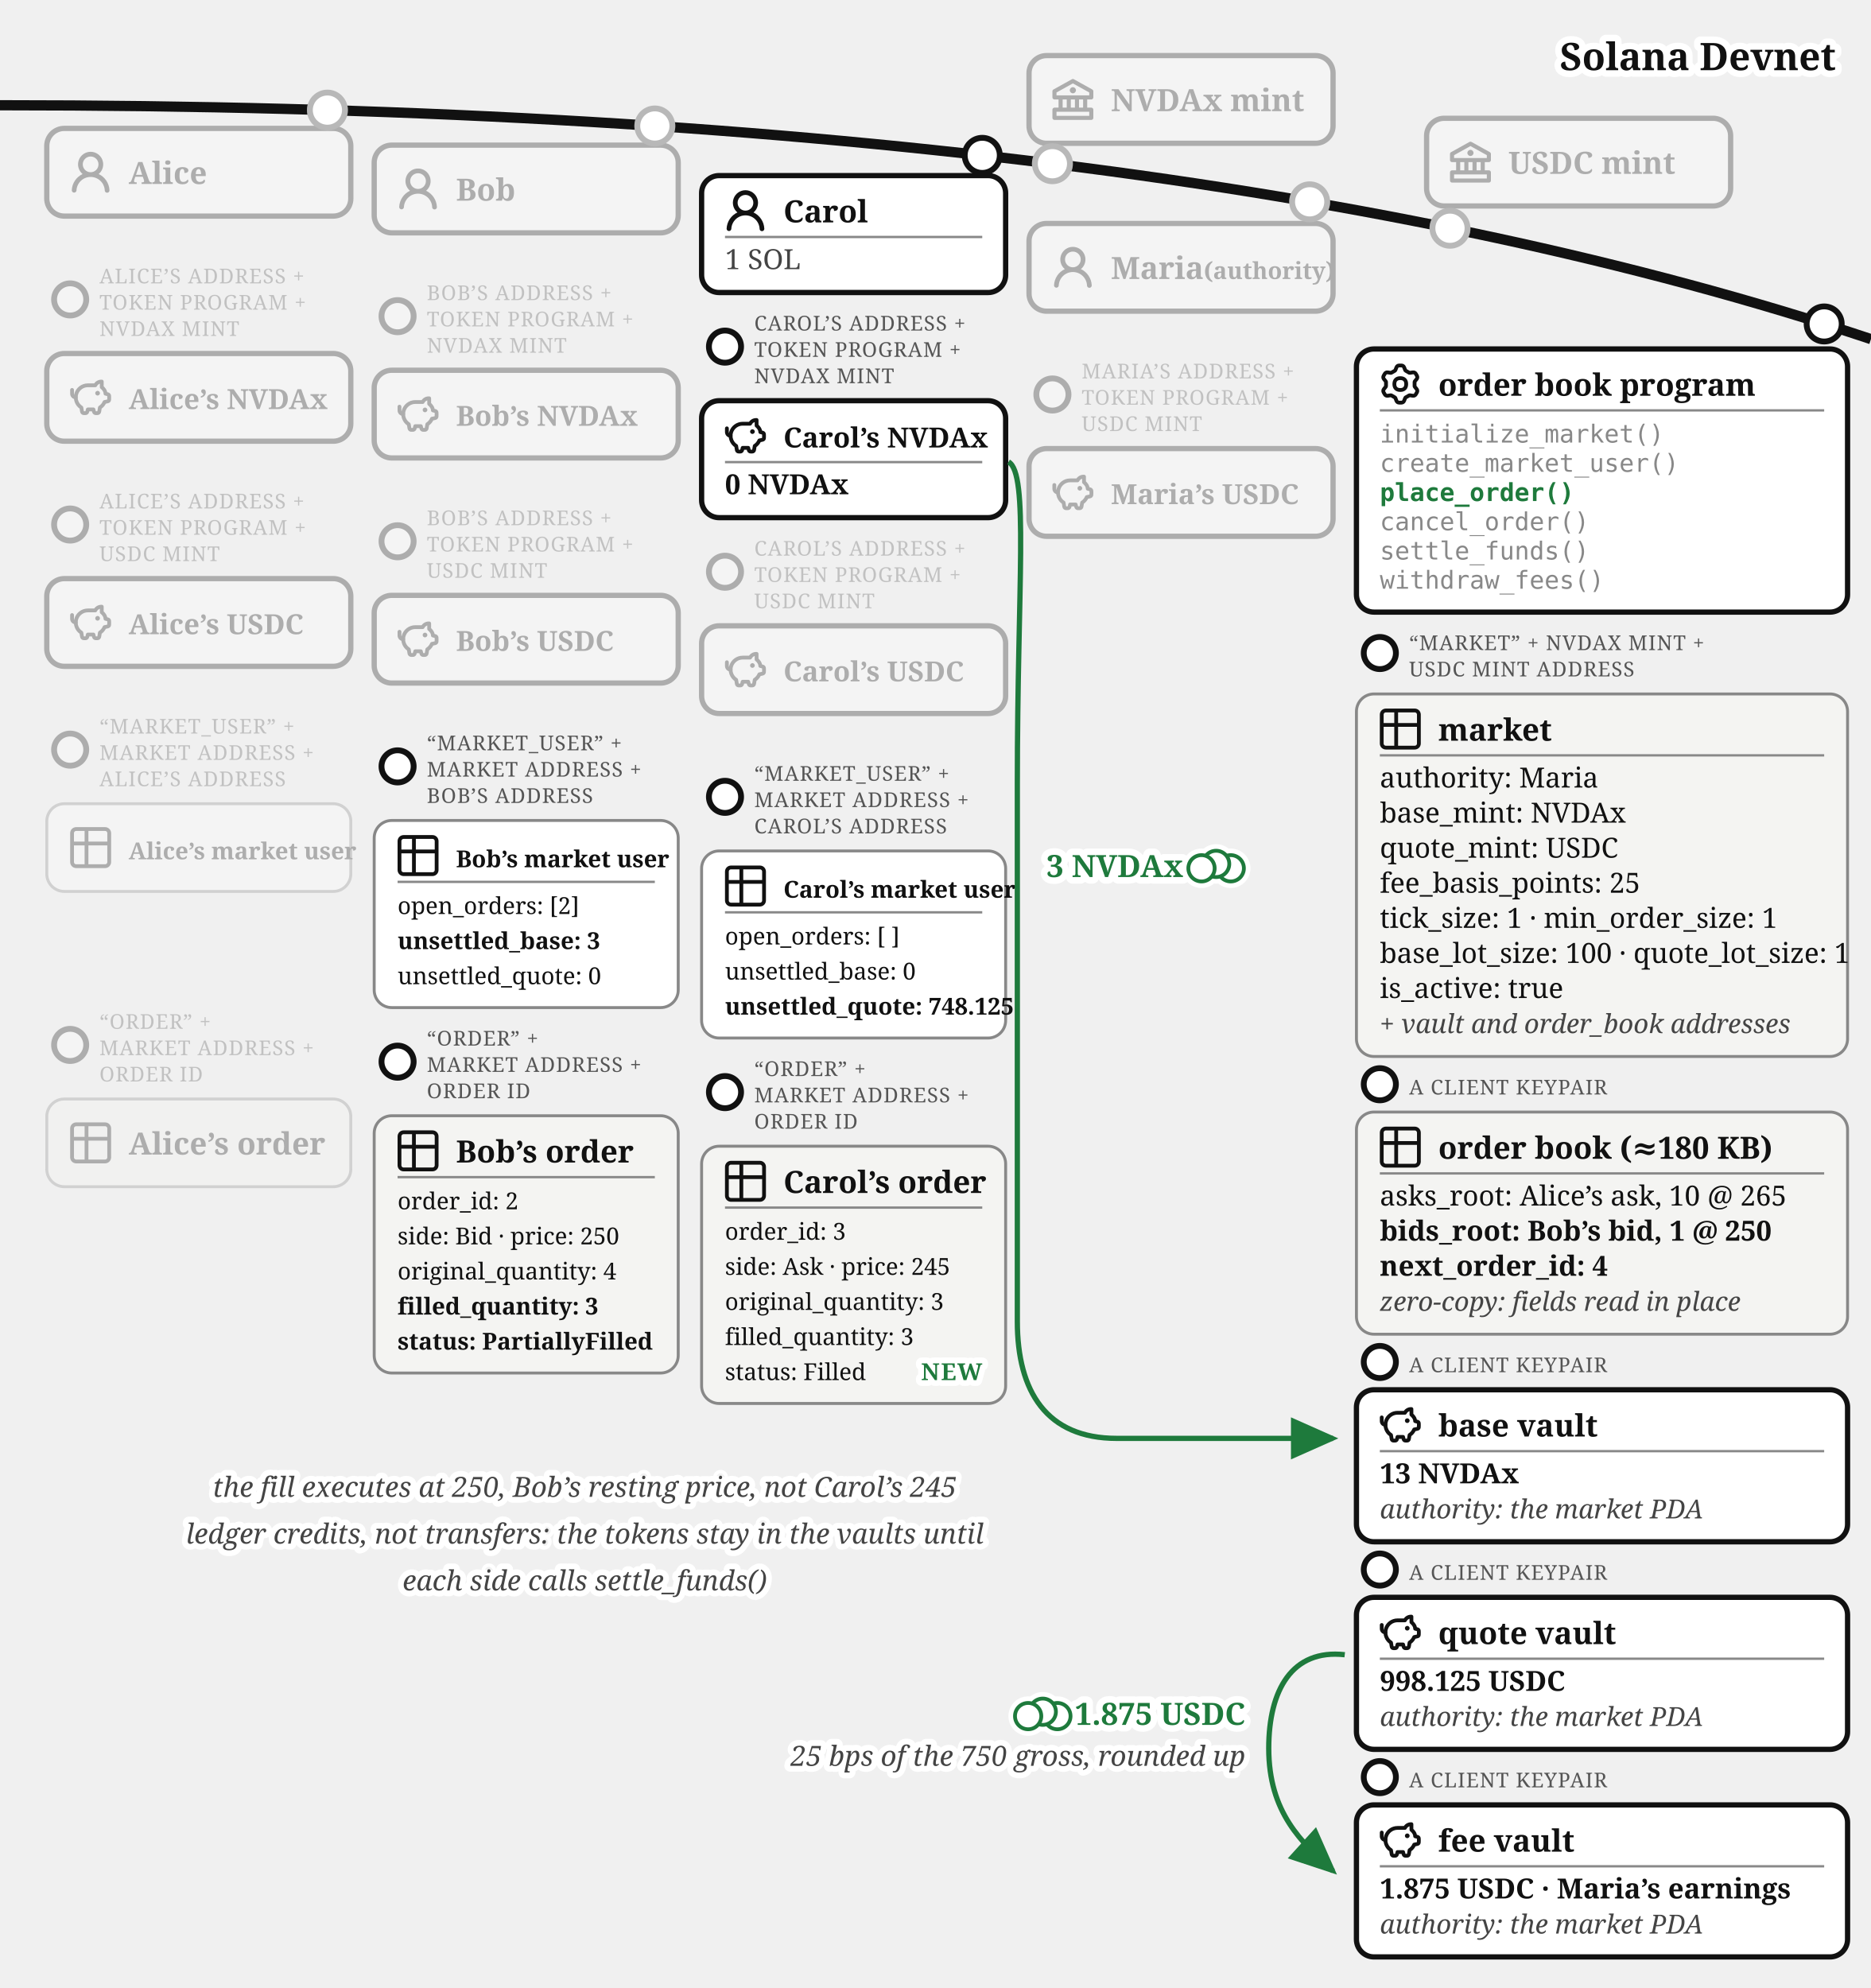
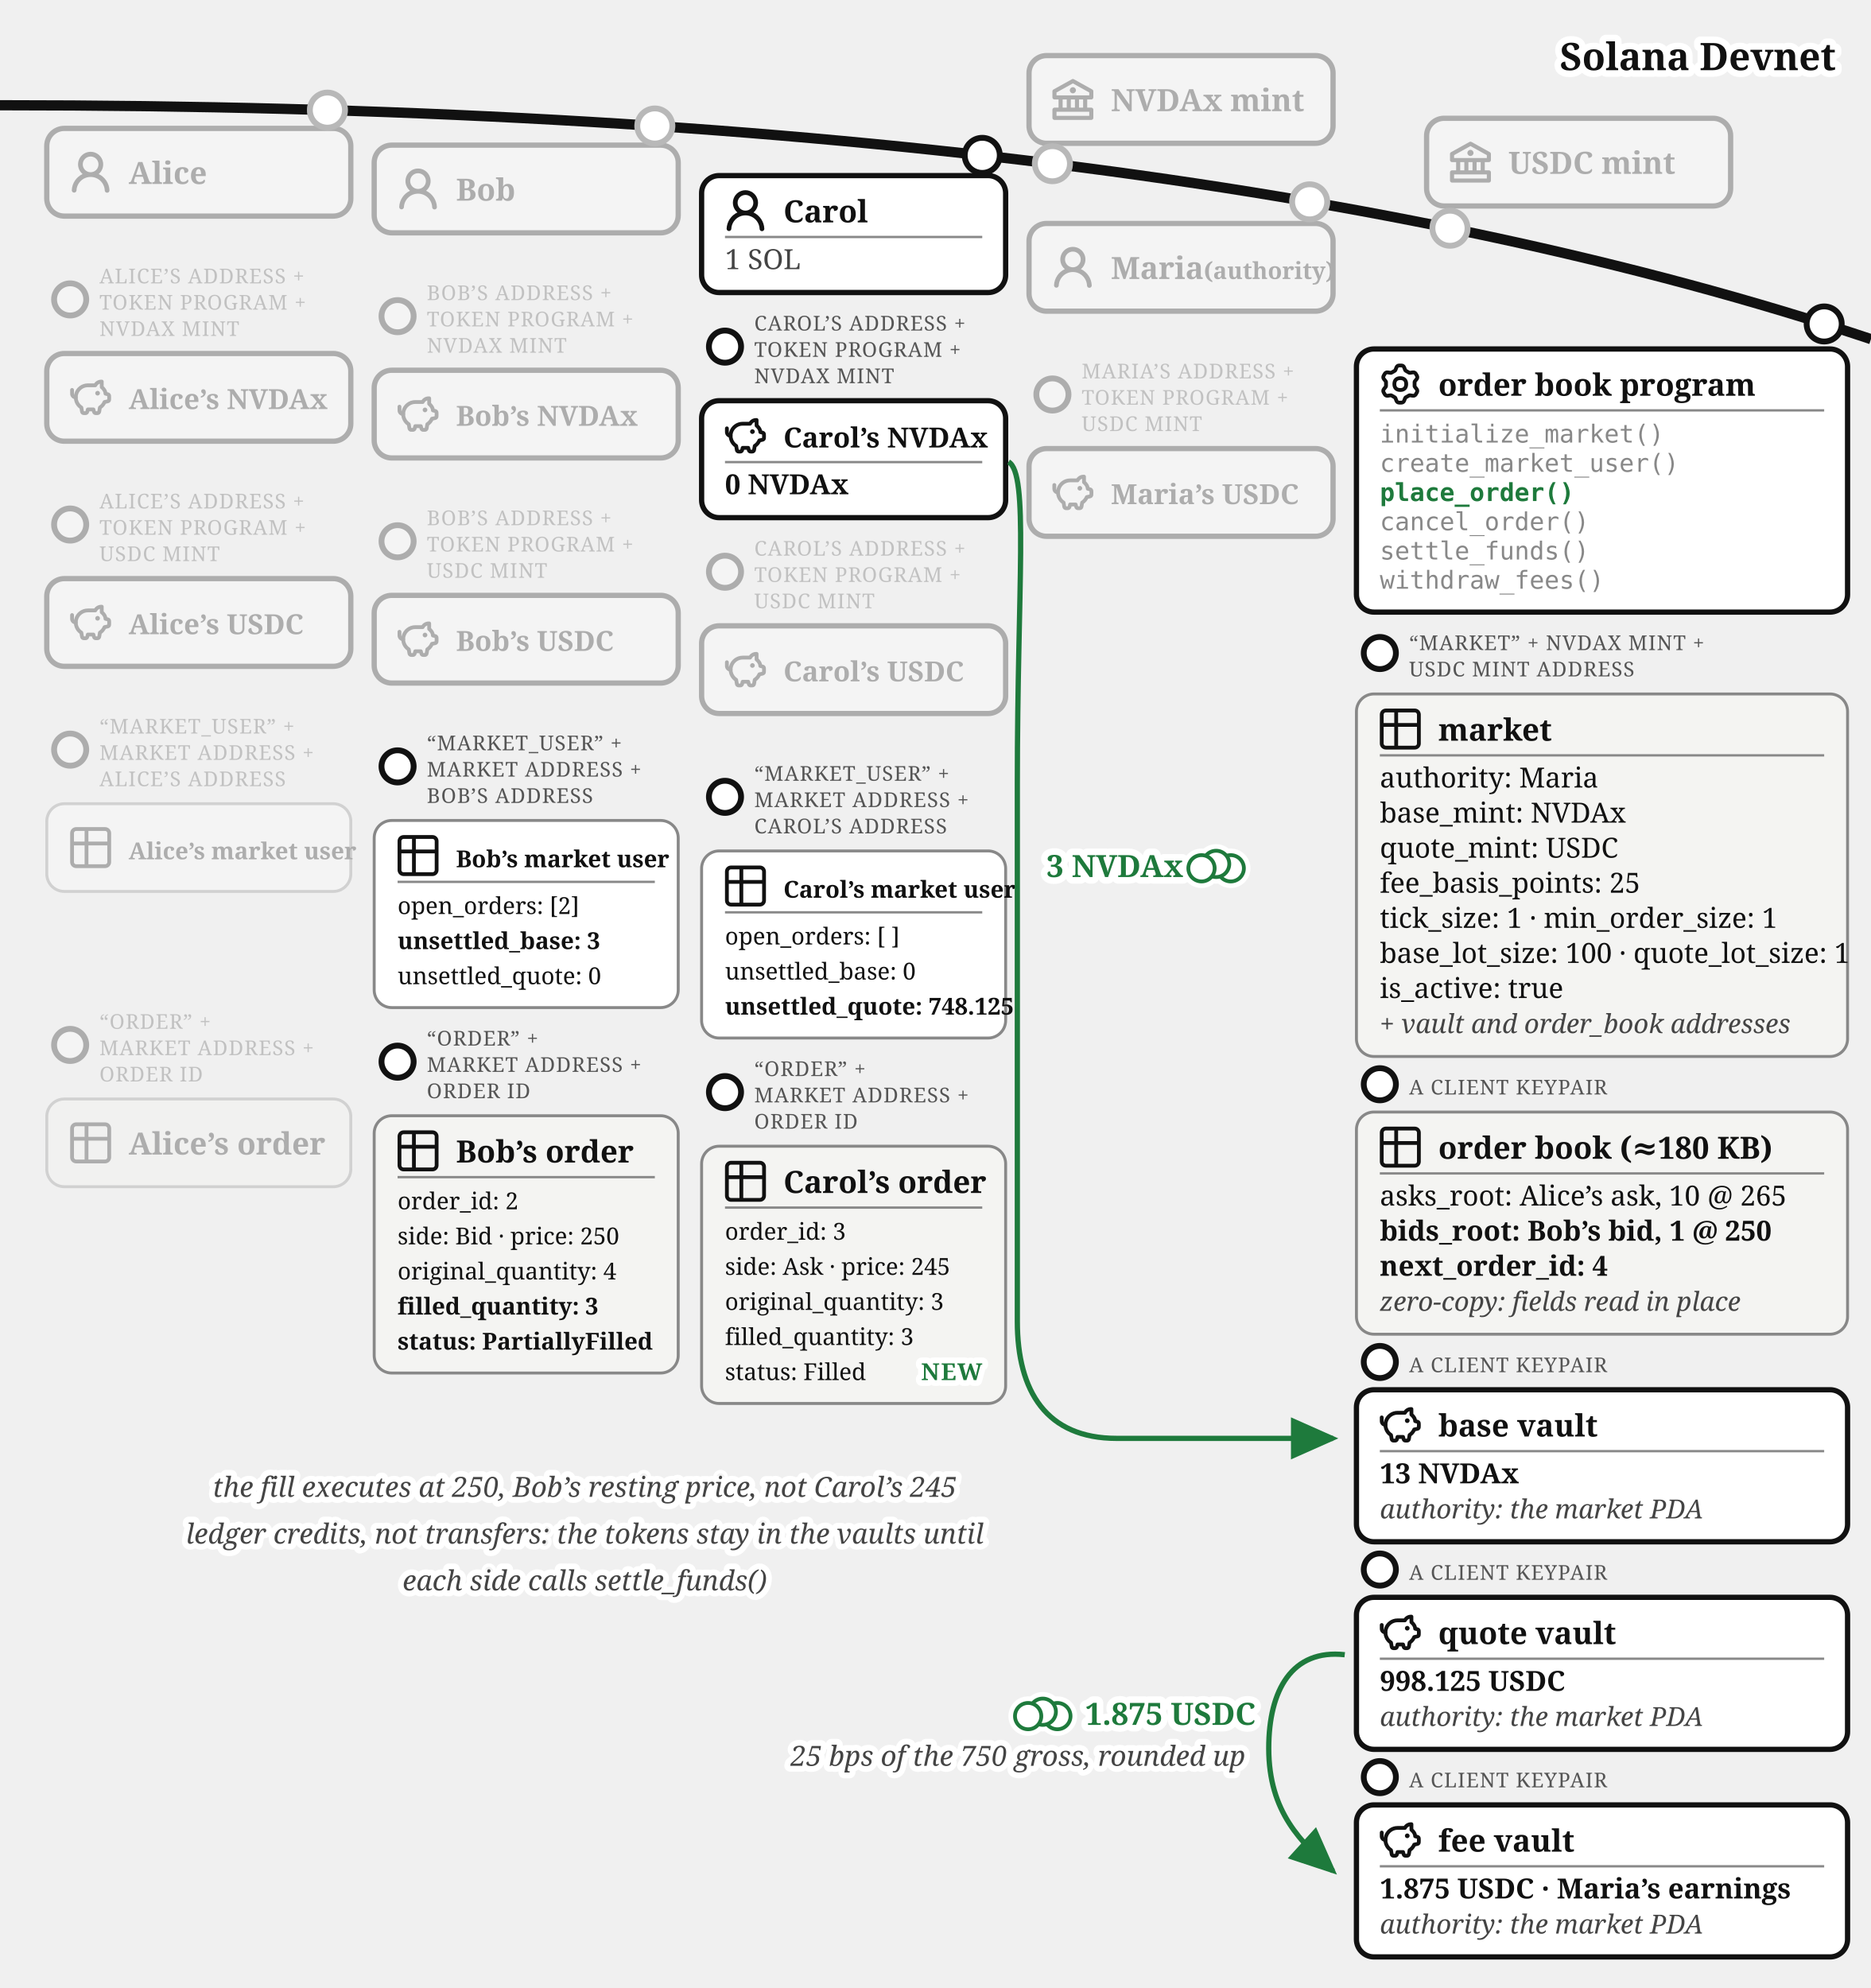
<svg xmlns="http://www.w3.org/2000/svg" viewBox="0 0 640 680" font-family="Georgia, serif" fill="#111">
  <defs>
    <marker id="order-book-match-arr" markerWidth="9" markerHeight="8" refX="8" refY="4" orient="auto">
      <path d="M0,0 L9,4 L0,8 z" fill="#1e7a3c" />
    </marker>
  </defs>
  <path d="M 0,36 Q 400,36 640,116" fill="none" stroke="#111" stroke-width="3.5" />
  <text stroke="#fff" stroke-width="4.5" paint-order="stroke" stroke-linejoin="round" x="628" y="24" font-size="13" font-weight="bold" text-anchor="end">Solana Devnet</text>
  <circle cx="360" cy="56" r="7" fill="#fff" />
  <g opacity="0.3">
    <circle cx="360" cy="56" r="6" fill="#fff" stroke="#111" stroke-width="2" />
    <rect x="352" y="19.015" width="104" height="30" rx="6" fill="#fff" stroke="#111" stroke-width="1.8" />
    <g transform="translate(360,27.02)">
      <g transform="translate(-1.4,-1.401) scale(0.7)" fill="#111">
        <path d="m21.49 7.13l-9-5a.99.99 0 0 0-.97 0l-9.01 5C2.19 7.31 2 7.64 2 8v3c0 .55.45 1 1 1h2v4H3c-.55 0-1 .45-1 1v4c0 .55.45 1 1 1h18c.55 0 1-.45 1-1v-4c0-.55-.45-1-1-1h-2v-4h2c.55 0 1-.45 1-1V8a1 1 0 0 0-.51-.87M7 12h2v4H7zm6 0v4h-2v-4zm7 6v2H4v-2zm-3-2h-2v-4h2zm3-6H4V8.59l8-4.44l8 4.44z" />
        <path d="M12 6a1.5 1.5 0 1 0 0 3a1.5 1.5 0 1 0 0-3" />
      </g>
    </g>
    <text x="380" y="38.02" font-size="10.5" font-weight="bold">NVDAx mint</text>
  </g>
  <circle cx="496" cy="78.07" r="7" fill="#fff" />
  <g opacity="0.3">
    <circle cx="496" cy="78.07" r="6" fill="#fff" stroke="#111" stroke-width="2" />
    <rect x="488" y="40.458" width="104" height="30" rx="6" fill="#fff" stroke="#111" stroke-width="1.8" />
    <g transform="translate(496,48.46)">
      <g transform="translate(-1.4,-1.401) scale(0.7)" fill="#111">
        <path d="m21.49 7.13l-9-5a.99.99 0 0 0-.97 0l-9.01 5C2.19 7.31 2 7.64 2 8v3c0 .55.45 1 1 1h2v4H3c-.55 0-1 .45-1 1v4c0 .55.45 1 1 1h18c.55 0 1-.45 1-1v-4c0-.55-.45-1-1-1h-2v-4h2c.55 0 1-.45 1-1V8a1 1 0 0 0-.51-.87M7 12h2v4H7zm6 0v4h-2v-4zm7 6v2H4v-2zm-3-2h-2v-4h2zm3-6H4V8.59l8-4.44l8 4.44z" />
        <path d="M12 6a1.5 1.5 0 1 0 0 3a1.5 1.5 0 1 0 0-3" />
      </g>
    </g>
    <text x="516" y="59.46" font-size="10.5" font-weight="bold">USDC mint</text>
  </g>
  <circle cx="112" cy="37.663" r="7" fill="#fff" />
  <g opacity="0.3">
    <circle cx="112" cy="37.663" r="6" fill="#fff" stroke="#111" stroke-width="2" />
    <rect x="16" y="43.917" width="104" height="30" rx="6" fill="#fff" stroke="#111" stroke-width="1.8" />
    <g transform="translate(24,51.92)">
      <g transform="translate(-1.607,-1.079) scale(1.076)" fill="#111">
        <path d="M10.561 8.073a6 6 0 0 1 3.432 5.142a.75.75 0 1 1-1.498.07a4.5 4.5 0 0 0-8.99 0a.75.75 0 0 1-1.498-.07a6 6 0 0 1 3.431-5.142a3.999 3.999 0 1 1 5.123 0M10.5 5a2.5 2.5 0 1 0-5 0a2.5 2.5 0 0 0 5 0" />
      </g>
    </g>
    <text x="44" y="62.92" font-size="10.5" font-weight="bold">Alice</text>
  </g>
  <circle cx="224" cy="43.091" r="7" fill="#fff" />
  <g opacity="0.3">
    <circle cx="224" cy="43.091" r="6" fill="#fff" stroke="#111" stroke-width="2" />
    <rect x="128" y="49.644" width="104" height="30" rx="6" fill="#fff" stroke="#111" stroke-width="1.8" />
    <g transform="translate(136,57.64)">
      <g transform="translate(-1.607,-1.079) scale(1.076)" fill="#111">
        <path d="M10.561 8.073a6 6 0 0 1 3.432 5.142a.75.75 0 1 1-1.498.07a4.5 4.5 0 0 0-8.99 0a.75.75 0 0 1-1.498-.07a6 6 0 0 1 3.431-5.142a3.999 3.999 0 1 1 5.123 0M10.5 5a2.5 2.5 0 1 0-5 0a2.5 2.5 0 0 0 5 0" />
      </g>
    </g>
    <text x="156" y="68.64" font-size="10.5" font-weight="bold">Bob</text>
  </g>
  <g>
    <circle cx="336" cy="53.138" r="6" fill="#fff" stroke="#111" stroke-width="2" />
    <rect x="240" y="60.062" width="104" height="40" rx="6" fill="#fff" stroke="#111" stroke-width="1.8" />
    <g transform="translate(248,65.0617)">
      <g transform="translate(-1.607,-1.079) scale(1.076)" fill="#111">
        <path d="M10.561 8.073a6 6 0 0 1 3.432 5.142a.75.75 0 1 1-1.498.07a4.5 4.5 0 0 0-8.99 0a.75.75 0 0 1-1.498-.07a6 6 0 0 1 3.431-5.142a3.999 3.999 0 1 1 5.123 0M10.5 5a2.5 2.5 0 1 0-5 0a2.5 2.5 0 0 0 5 0" />
      </g>
    </g>
    <text x="268" y="76.062" font-size="10.5" font-weight="bold">Carol</text>
    <line x1="248" y1="81.062" x2="336" y2="81.062" stroke="#888" stroke-width="0.8" />
    <text x="248" y="92.062" font-size="9.5" fill="#444">1 SOL</text>
  </g>
  <circle cx="448" cy="69.033" r="7" fill="#fff" />
  <g opacity="0.3">
    <circle cx="448" cy="69.033" r="6" fill="#fff" stroke="#111" stroke-width="2" />
    <rect x="352" y="76.436" width="104" height="30" rx="6" fill="#fff" stroke="#111" stroke-width="1.8" />
    <g transform="translate(360,84.44)">
      <g transform="translate(-1.607,-1.079) scale(1.076)" fill="#111">
        <path d="M10.561 8.073a6 6 0 0 1 3.432 5.142a.75.75 0 1 1-1.498.07a4.5 4.5 0 0 0-8.99 0a.75.75 0 0 1-1.498-.07a6 6 0 0 1 3.431-5.142a3.999 3.999 0 1 1 5.123 0M10.5 5a2.5 2.5 0 1 0-5 0a2.5 2.5 0 0 0 5 0" />
      </g>
    </g>
    <text x="380" y="95.44" font-size="10.5" font-weight="bold">Maria<tspan font-size="8"> (authority)</tspan>
    </text>
  </g>
  <g opacity="0.3">
    <circle cx="24" cy="102.417" r="5.5" fill="#fff" stroke="#111" stroke-width="2" />
    <text x="34" y="96.917" font-size="7" letter-spacing="0.3" fill="#555">ALICE’S ADDRESS +</text>
    <text x="34" y="105.917" font-size="7" letter-spacing="0.3" fill="#555">TOKEN PROGRAM +</text>
    <text x="34" y="114.917" font-size="7" letter-spacing="0.3" fill="#555">NVDAX MINT</text>
    <rect x="16" y="120.917" width="104" height="30" rx="6" fill="#fff" stroke="#111" stroke-width="1.8" />
    <g transform="translate(24,128.92)">
      <g transform="translate(-0.62,-0.62) scale(0.635)" fill="none" stroke="#111" stroke-linecap="round" stroke-linejoin="round" stroke-width="2.047">
        <path d="M14.5 5.5h-4A6.5 6.5 0 0 0 7 17.478l.288 1.738c.07.423.105.635.202.798a1 1 0 0 0 .49.416c.178.07.392.07.822.07c.397 0 .596 0 .764-.062a1 1 0 0 0 .479-.374c.1-.148.15-.34.246-.727l.209-.837h3l.21.837c.096.386.144.58.245.727a1 1 0 0 0 .479.374c.168.062.367.062.764.062c.43 0 .644 0 .821-.07a1 1 0 0 0 .49-.416c.098-.163.133-.375.203-.798L17 17.478a6.5 6.5 0 0 0 2.502-2.978l.89-.178c.77-.154 1.155-.231 1.381-.508c.227-.276.227-.669.227-1.453v-.3c0-.75 0-1.124-.212-1.396c-.212-.27-.575-.362-1.303-.544L20 10c0-1.5-1.167-2.833-2-3.5v-3h-.264c-1.37 0-2.623.774-3.236 2" />
        <path d="M15.875 9.75h-.125m.25 0a.25.25 0 1 1-.5 0a.25.25 0 0 1 .5 0M2 8v2a2 2 0 0 0 2 2" />
      </g>
    </g>
    <text x="44" y="139.92" font-size="9.5" font-weight="bold">Alice’s NVDAx</text>
  </g>
  <g opacity="0.3">
    <circle cx="136" cy="108.144" r="5.5" fill="#fff" stroke="#111" stroke-width="2" />
    <text x="146" y="102.644" font-size="7" letter-spacing="0.3" fill="#555">BOB’S ADDRESS +</text>
    <text x="146" y="111.644" font-size="7" letter-spacing="0.3" fill="#555">TOKEN PROGRAM +</text>
    <text x="146" y="120.644" font-size="7" letter-spacing="0.3" fill="#555">NVDAX MINT</text>
    <rect x="128" y="126.644" width="104" height="30" rx="6" fill="#fff" stroke="#111" stroke-width="1.8" />
    <g transform="translate(136,134.64)">
      <g transform="translate(-0.62,-0.62) scale(0.635)" fill="none" stroke="#111" stroke-linecap="round" stroke-linejoin="round" stroke-width="2.047">
        <path d="M14.5 5.5h-4A6.5 6.5 0 0 0 7 17.478l.288 1.738c.07.423.105.635.202.798a1 1 0 0 0 .49.416c.178.07.392.07.822.07c.397 0 .596 0 .764-.062a1 1 0 0 0 .479-.374c.1-.148.15-.34.246-.727l.209-.837h3l.21.837c.096.386.144.58.245.727a1 1 0 0 0 .479.374c.168.062.367.062.764.062c.43 0 .644 0 .821-.07a1 1 0 0 0 .49-.416c.098-.163.133-.375.203-.798L17 17.478a6.5 6.5 0 0 0 2.502-2.978l.89-.178c.77-.154 1.155-.231 1.381-.508c.227-.276.227-.669.227-1.453v-.3c0-.75 0-1.124-.212-1.396c-.212-.27-.575-.362-1.303-.544L20 10c0-1.5-1.167-2.833-2-3.5v-3h-.264c-1.37 0-2.623.774-3.236 2" />
        <path d="M15.875 9.75h-.125m.25 0a.25.25 0 1 1-.5 0a.25.25 0 0 1 .5 0M2 8v2a2 2 0 0 0 2 2" />
      </g>
    </g>
    <text x="156" y="145.64" font-size="9.5" font-weight="bold">Bob’s NVDAx</text>
  </g>
  <g>
    <circle cx="248" cy="118.562" r="5.5" fill="#fff" stroke="#111" stroke-width="2" />
    <text x="258" y="113.062" font-size="7" letter-spacing="0.3" fill="#555">CAROL’S ADDRESS +</text>
    <text x="258" y="122.062" font-size="7" letter-spacing="0.3" fill="#555">TOKEN PROGRAM +</text>
    <text x="258" y="131.062" font-size="7" letter-spacing="0.3" fill="#555">NVDAX MINT</text>
    <rect x="240" y="137.062" width="104" height="40" rx="6" fill="#fff" stroke="#111" stroke-width="1.8" />
    <g transform="translate(248,142.062)">
      <g transform="translate(-0.62,-0.62) scale(0.635)" fill="none" stroke="#111" stroke-linecap="round" stroke-linejoin="round" stroke-width="2.047">
        <path d="M14.5 5.5h-4A6.5 6.5 0 0 0 7 17.478l.288 1.738c.07.423.105.635.202.798a1 1 0 0 0 .49.416c.178.07.392.07.822.07c.397 0 .596 0 .764-.062a1 1 0 0 0 .479-.374c.1-.148.15-.34.246-.727l.209-.837h3l.21.837c.096.386.144.58.245.727a1 1 0 0 0 .479.374c.168.062.367.062.764.062c.43 0 .644 0 .821-.07a1 1 0 0 0 .49-.416c.098-.163.133-.375.203-.798L17 17.478a6.5 6.5 0 0 0 2.502-2.978l.89-.178c.77-.154 1.155-.231 1.381-.508c.227-.276.227-.669.227-1.453v-.3c0-.75 0-1.124-.212-1.396c-.212-.27-.575-.362-1.303-.544L20 10c0-1.5-1.167-2.833-2-3.5v-3h-.264c-1.37 0-2.623.774-3.236 2" />
        <path d="M15.875 9.75h-.125m.25 0a.25.25 0 1 1-.5 0a.25.25 0 0 1 .5 0M2 8v2a2 2 0 0 0 2 2" />
      </g>
    </g>
    <text x="268" y="153.062" font-size="9.5" font-weight="bold">Carol’s NVDAx</text>
    <line x1="248" y1="158.062" x2="336" y2="158.062" stroke="#888" stroke-width="0.8" />
    <text x="248" y="169.062" font-size="9.5" font-weight="bold">0 NVDAx</text>
  </g>
  <g opacity="0.3">
    <circle cx="24" cy="179.417" r="5.5" fill="#fff" stroke="#111" stroke-width="2" />
    <text x="34" y="173.917" font-size="7" letter-spacing="0.3" fill="#555">ALICE’S ADDRESS +</text>
    <text x="34" y="182.917" font-size="7" letter-spacing="0.3" fill="#555">TOKEN PROGRAM +</text>
    <text x="34" y="191.917" font-size="7" letter-spacing="0.3" fill="#555">USDC MINT</text>
    <rect x="16" y="197.917" width="104" height="30" rx="6" fill="#fff" stroke="#111" stroke-width="1.8" />
    <g transform="translate(24,205.92)">
      <g transform="translate(-0.62,-0.62) scale(0.635)" fill="none" stroke="#111" stroke-linecap="round" stroke-linejoin="round" stroke-width="2.047">
        <path d="M14.5 5.5h-4A6.5 6.5 0 0 0 7 17.478l.288 1.738c.07.423.105.635.202.798a1 1 0 0 0 .49.416c.178.07.392.07.822.07c.397 0 .596 0 .764-.062a1 1 0 0 0 .479-.374c.1-.148.15-.34.246-.727l.209-.837h3l.21.837c.096.386.144.58.245.727a1 1 0 0 0 .479.374c.168.062.367.062.764.062c.43 0 .644 0 .821-.07a1 1 0 0 0 .49-.416c.098-.163.133-.375.203-.798L17 17.478a6.5 6.5 0 0 0 2.502-2.978l.89-.178c.77-.154 1.155-.231 1.381-.508c.227-.276.227-.669.227-1.453v-.3c0-.75 0-1.124-.212-1.396c-.212-.27-.575-.362-1.303-.544L20 10c0-1.5-1.167-2.833-2-3.5v-3h-.264c-1.37 0-2.623.774-3.236 2" />
        <path d="M15.875 9.75h-.125m.25 0a.25.25 0 1 1-.5 0a.25.25 0 0 1 .5 0M2 8v2a2 2 0 0 0 2 2" />
      </g>
    </g>
    <text x="44" y="216.92" font-size="9.5" font-weight="bold">Alice’s USDC</text>
  </g>
  <g opacity="0.3">
    <circle cx="136" cy="185.144" r="5.5" fill="#fff" stroke="#111" stroke-width="2" />
    <text x="146" y="179.644" font-size="7" letter-spacing="0.3" fill="#555">BOB’S ADDRESS +</text>
    <text x="146" y="188.644" font-size="7" letter-spacing="0.3" fill="#555">TOKEN PROGRAM +</text>
    <text x="146" y="197.644" font-size="7" letter-spacing="0.3" fill="#555">USDC MINT</text>
    <rect x="128" y="203.644" width="104" height="30" rx="6" fill="#fff" stroke="#111" stroke-width="1.8" />
    <g transform="translate(136,211.64)">
      <g transform="translate(-0.62,-0.62) scale(0.635)" fill="none" stroke="#111" stroke-linecap="round" stroke-linejoin="round" stroke-width="2.047">
        <path d="M14.5 5.5h-4A6.5 6.5 0 0 0 7 17.478l.288 1.738c.07.423.105.635.202.798a1 1 0 0 0 .49.416c.178.07.392.07.822.07c.397 0 .596 0 .764-.062a1 1 0 0 0 .479-.374c.1-.148.15-.34.246-.727l.209-.837h3l.21.837c.096.386.144.58.245.727a1 1 0 0 0 .479.374c.168.062.367.062.764.062c.43 0 .644 0 .821-.07a1 1 0 0 0 .49-.416c.098-.163.133-.375.203-.798L17 17.478a6.5 6.5 0 0 0 2.502-2.978l.89-.178c.77-.154 1.155-.231 1.381-.508c.227-.276.227-.669.227-1.453v-.3c0-.75 0-1.124-.212-1.396c-.212-.27-.575-.362-1.303-.544L20 10c0-1.5-1.167-2.833-2-3.5v-3h-.264c-1.37 0-2.623.774-3.236 2" />
        <path d="M15.875 9.75h-.125m.25 0a.25.25 0 1 1-.5 0a.25.25 0 0 1 .5 0M2 8v2a2 2 0 0 0 2 2" />
      </g>
    </g>
    <text x="156" y="222.64" font-size="9.5" font-weight="bold">Bob’s USDC</text>
  </g>
  <g opacity="0.3">
    <circle cx="248" cy="195.562" r="5.5" fill="#fff" stroke="#111" stroke-width="2" />
    <text x="258" y="190.062" font-size="7" letter-spacing="0.3" fill="#555">CAROL’S ADDRESS +</text>
    <text x="258" y="199.062" font-size="7" letter-spacing="0.3" fill="#555">TOKEN PROGRAM +</text>
    <text x="258" y="208.062" font-size="7" letter-spacing="0.3" fill="#555">USDC MINT</text>
    <rect x="240" y="214.062" width="104" height="30" rx="6" fill="#fff" stroke="#111" stroke-width="1.8" />
    <g transform="translate(248,222.06)">
      <g transform="translate(-0.62,-0.62) scale(0.635)" fill="none" stroke="#111" stroke-linecap="round" stroke-linejoin="round" stroke-width="2.047">
        <path d="M14.5 5.5h-4A6.5 6.5 0 0 0 7 17.478l.288 1.738c.07.423.105.635.202.798a1 1 0 0 0 .49.416c.178.07.392.07.822.07c.397 0 .596 0 .764-.062a1 1 0 0 0 .479-.374c.1-.148.15-.34.246-.727l.209-.837h3l.21.837c.096.386.144.58.245.727a1 1 0 0 0 .479.374c.168.062.367.062.764.062c.43 0 .644 0 .821-.07a1 1 0 0 0 .49-.416c.098-.163.133-.375.203-.798L17 17.478a6.5 6.5 0 0 0 2.502-2.978l.89-.178c.77-.154 1.155-.231 1.381-.508c.227-.276.227-.669.227-1.453v-.3c0-.75 0-1.124-.212-1.396c-.212-.27-.575-.362-1.303-.544L20 10c0-1.5-1.167-2.833-2-3.5v-3h-.264c-1.37 0-2.623.774-3.236 2" />
        <path d="M15.875 9.75h-.125m.25 0a.25.25 0 1 1-.5 0a.25.25 0 0 1 .5 0M2 8v2a2 2 0 0 0 2 2" />
      </g>
    </g>
    <text x="268" y="233.06" font-size="9.5" font-weight="bold">Carol’s USDC</text>
  </g>
  <g opacity="0.3">
    <circle cx="360" cy="134.936" r="5.5" fill="#fff" stroke="#111" stroke-width="2" />
    <text x="370" y="129.436" font-size="7" letter-spacing="0.3" fill="#555">MARIA’S ADDRESS +</text>
    <text x="370" y="138.436" font-size="7" letter-spacing="0.3" fill="#555">TOKEN PROGRAM +</text>
    <text x="370" y="147.436" font-size="7" letter-spacing="0.3" fill="#555">USDC MINT</text>
    <rect x="352" y="153.436" width="104" height="30" rx="6" fill="#fff" stroke="#111" stroke-width="1.8" />
    <g transform="translate(360,161.44)">
      <g transform="translate(-0.62,-0.62) scale(0.635)" fill="none" stroke="#111" stroke-linecap="round" stroke-linejoin="round" stroke-width="2.047">
        <path d="M14.5 5.5h-4A6.5 6.5 0 0 0 7 17.478l.288 1.738c.07.423.105.635.202.798a1 1 0 0 0 .49.416c.178.07.392.07.822.07c.397 0 .596 0 .764-.062a1 1 0 0 0 .479-.374c.1-.148.15-.34.246-.727l.209-.837h3l.21.837c.096.386.144.58.245.727a1 1 0 0 0 .479.374c.168.062.367.062.764.062c.43 0 .644 0 .821-.07a1 1 0 0 0 .49-.416c.098-.163.133-.375.203-.798L17 17.478a6.5 6.5 0 0 0 2.502-2.978l.89-.178c.77-.154 1.155-.231 1.381-.508c.227-.276.227-.669.227-1.453v-.3c0-.75 0-1.124-.212-1.396c-.212-.27-.575-.362-1.303-.544L20 10c0-1.5-1.167-2.833-2-3.5v-3h-.264c-1.37 0-2.623.774-3.236 2" />
        <path d="M15.875 9.75h-.125m.25 0a.25.25 0 1 1-.5 0a.25.25 0 0 1 .5 0M2 8v2a2 2 0 0 0 2 2" />
      </g>
    </g>
    <text x="380" y="172.44" font-size="9.5" font-weight="bold">Maria’s USDC</text>
  </g>
  <g opacity="0.3">
    <circle cx="24" cy="256.417" r="5.5" fill="#fff" stroke="#111" stroke-width="2" />
    <text x="34" y="250.917" font-size="7" letter-spacing="0.3" fill="#555">“MARKET_USER” +</text>
    <text x="34" y="259.917" font-size="7" letter-spacing="0.3" fill="#555">MARKET ADDRESS +</text>
    <text x="34" y="268.917" font-size="7" letter-spacing="0.3" fill="#555">ALICE’S ADDRESS</text>
    <rect x="16" y="274.917" width="104" height="30" rx="6" fill="#fff" stroke="#888" />
    <g transform="translate(24,282.92)">
      <g transform="translate(-1.467,-1.467) scale(0.706)" fill="none" stroke="#111" stroke-linecap="round" stroke-linejoin="round" stroke-width="1.843">
        <path d="M3 5a2 2 0 0 1 2-2h14a2 2 0 0 1 2 2v14a2 2 0 0 1-2 2H5a2 2 0 0 1-2-2zm0 5h18M10 3v18" />
      </g>
    </g>
    <text x="44" y="293.92" font-size="8" font-weight="bold">Alice’s market user</text>
  </g>
  <g>
    <circle cx="136" cy="262.144" r="5.5" fill="#fff" stroke="#111" stroke-width="2" />
    <text x="146" y="256.644" font-size="7" letter-spacing="0.3" fill="#555">“MARKET_USER” +</text>
    <text x="146" y="265.644" font-size="7" letter-spacing="0.3" fill="#555">MARKET ADDRESS +</text>
    <text x="146" y="274.644" font-size="7" letter-spacing="0.3" fill="#555">BOB’S ADDRESS</text>
    <rect x="128" y="280.644" width="104" height="64" rx="6" fill="#fff" stroke="#888" />
    <g transform="translate(136,285.644)">
      <g transform="translate(-1.467,-1.467) scale(0.706)" fill="none" stroke="#111" stroke-linecap="round" stroke-linejoin="round" stroke-width="1.843">
        <path d="M3 5a2 2 0 0 1 2-2h14a2 2 0 0 1 2 2v14a2 2 0 0 1-2 2H5a2 2 0 0 1-2-2zm0 5h18M10 3v18" />
      </g>
    </g>
    <text x="156" y="296.644" font-size="8" font-weight="bold">Bob’s market user</text>
    <line x1="136" y1="301.644" x2="224" y2="301.644" stroke="#888" stroke-width="0.8" />
    <text x="136" y="312.644" font-size="8">open_orders: [2]</text>
    <text x="136" y="324.644" font-size="8" font-weight="bold">unsettled_base: 3</text>
    <text x="136" y="336.644" font-size="8">unsettled_quote: 0</text>
  </g>
  <g>
    <circle cx="248" cy="272.562" r="5.5" fill="#fff" stroke="#111" stroke-width="2" />
    <text x="258" y="267.062" font-size="7" letter-spacing="0.3" fill="#555">“MARKET_USER” +</text>
    <text x="258" y="276.062" font-size="7" letter-spacing="0.3" fill="#555">MARKET ADDRESS +</text>
    <text x="258" y="285.062" font-size="7" letter-spacing="0.3" fill="#555">CAROL’S ADDRESS</text>
    <rect x="240" y="291.062" width="104" height="64" rx="6" fill="#fff" stroke="#888" />
    <g transform="translate(248,296.062)">
      <g transform="translate(-1.467,-1.467) scale(0.706)" fill="none" stroke="#111" stroke-linecap="round" stroke-linejoin="round" stroke-width="1.843">
        <path d="M3 5a2 2 0 0 1 2-2h14a2 2 0 0 1 2 2v14a2 2 0 0 1-2 2H5a2 2 0 0 1-2-2zm0 5h18M10 3v18" />
      </g>
    </g>
    <text x="268" y="307.062" font-size="8" font-weight="bold">Carol’s market user</text>
    <line x1="248" y1="312.062" x2="336" y2="312.062" stroke="#888" stroke-width="0.8" />
    <text x="248" y="323.062" font-size="8">open_orders: [ ]</text>
    <text x="248" y="335.062" font-size="8">unsettled_base: 0</text>
    <text x="248" y="347.062" font-size="8" font-weight="bold">unsettled_quote: 748.125</text>
  </g>
  <g opacity="0.3">
    <circle cx="24" cy="357.417" r="5.5" fill="#fff" stroke="#111" stroke-width="2" />
    <text x="34" y="351.917" font-size="7" letter-spacing="0.3" fill="#555">“ORDER” +</text>
    <text x="34" y="360.917" font-size="7" letter-spacing="0.3" fill="#555">MARKET ADDRESS +</text>
    <text x="34" y="369.917" font-size="7" letter-spacing="0.3" fill="#555">ORDER ID</text>
    <rect x="16" y="375.917" width="104" height="30" rx="6" fill="#f4f4f2" stroke="#888" />
    <g transform="translate(24,383.92)">
      <g transform="translate(-1.467,-1.467) scale(0.706)" fill="none" stroke="#111" stroke-linecap="round" stroke-linejoin="round" stroke-width="1.843">
        <path d="M3 5a2 2 0 0 1 2-2h14a2 2 0 0 1 2 2v14a2 2 0 0 1-2 2H5a2 2 0 0 1-2-2zm0 5h18M10 3v18" />
      </g>
    </g>
    <text x="44" y="394.92" font-size="10.5" font-weight="bold">Alice’s order</text>
  </g>
  <g>
    <circle cx="136" cy="363.144" r="5.5" fill="#fff" stroke="#111" stroke-width="2" />
    <text x="146" y="357.644" font-size="7" letter-spacing="0.3" fill="#555">“ORDER” +</text>
    <text x="146" y="366.644" font-size="7" letter-spacing="0.3" fill="#555">MARKET ADDRESS +</text>
    <text x="146" y="375.644" font-size="7" letter-spacing="0.3" fill="#555">ORDER ID</text>
    <rect x="128" y="381.644" width="104" height="88" rx="6" fill="#f4f4f2" stroke="#888" />
    <g transform="translate(136,386.644)">
      <g transform="translate(-1.467,-1.467) scale(0.706)" fill="none" stroke="#111" stroke-linecap="round" stroke-linejoin="round" stroke-width="1.843">
        <path d="M3 5a2 2 0 0 1 2-2h14a2 2 0 0 1 2 2v14a2 2 0 0 1-2 2H5a2 2 0 0 1-2-2zm0 5h18M10 3v18" />
      </g>
    </g>
    <text x="156" y="397.644" font-size="10.5" font-weight="bold">Bob’s order</text>
    <line x1="136" y1="402.644" x2="224" y2="402.644" stroke="#888" stroke-width="0.8" />
    <text x="136" y="413.644" font-size="8">order_id: 2</text>
    <text x="136" y="425.644" font-size="8">side: Bid · price: 250</text>
    <text x="136" y="437.644" font-size="8">original_quantity: 4</text>
    <text x="136" y="449.644" font-size="8" font-weight="bold">filled_quantity: 3</text>
    <text x="136" y="461.644" font-size="8" font-weight="bold">status: PartiallyFilled</text>
  </g>
  <g>
    <circle cx="248" cy="373.562" r="5.5" fill="#fff" stroke="#111" stroke-width="2" />
    <text x="258" y="368.062" font-size="7" letter-spacing="0.3" fill="#555">“ORDER” +</text>
    <text x="258" y="377.062" font-size="7" letter-spacing="0.3" fill="#555">MARKET ADDRESS +</text>
    <text x="258" y="386.062" font-size="7" letter-spacing="0.3" fill="#555">ORDER ID</text>
    <rect x="240" y="392.062" width="104" height="88" rx="6" fill="#f4f4f2" stroke="#888" />
    <g transform="translate(248,397.062)">
      <g transform="translate(-1.467,-1.467) scale(0.706)" fill="none" stroke="#111" stroke-linecap="round" stroke-linejoin="round" stroke-width="1.843">
        <path d="M3 5a2 2 0 0 1 2-2h14a2 2 0 0 1 2 2v14a2 2 0 0 1-2 2H5a2 2 0 0 1-2-2zm0 5h18M10 3v18" />
      </g>
    </g>
    <text x="268" y="408.062" font-size="10.5" font-weight="bold">Carol’s order</text>
    <line x1="248" y1="413.062" x2="336" y2="413.062" stroke="#888" stroke-width="0.8" />
    <text x="248" y="424.062" font-size="8">order_id: 3</text>
    <text x="248" y="436.062" font-size="8">side: Ask · price: 245</text>
    <text x="248" y="448.062" font-size="8">original_quantity: 3</text>
    <text x="248" y="460.062" font-size="8">filled_quantity: 3</text>
    <text x="248" y="472.062" font-size="8">status: Filled</text>
    <text stroke="#fff" stroke-width="4" paint-order="stroke" stroke-linejoin="round" x="336" y="472.062" font-size="8" font-weight="bold" letter-spacing="0.5" fill="#1e7a3c" text-anchor="end">NEW</text>
  </g>
  <g>
    <circle cx="624" cy="110.812" r="6" fill="#fff" stroke="#111" stroke-width="2" />
    <rect x="464" y="119.37" width="168" height="90" rx="6" fill="#fff" stroke="#111" stroke-width="1.8" />
    <g transform="translate(472,124.37)">
      <g transform="translate(-0.113,-0.112) scale(1.016)" fill="none" stroke="#111" stroke-linecap="round" stroke-linejoin="round" stroke-width="1.28">
        <path d="M11.808 7.727c0 .05.017.1.048.14l.667.84a.96.96 0 0 1 .082 1.08l-.392.676a.96.96 0 0 1-.975.47l-1.063-.16a.23.23 0 0 0-.145.027l-1.26.727a.23.23 0 0 0-.096.112l-.392 1a.96.96 0 0 1-.893.611h-.782a.96.96 0 0 1-.893-.61l-.392-1a.23.23 0 0 0-.096-.113L3.967 10.8a.23.23 0 0 0-.145-.028l-1.063.162a.96.96 0 0 1-.976-.47l-.39-.677a.96.96 0 0 1 .08-1.08l.67-.84a.22.22 0 0 0 .05-.14V6.273c0-.05-.018-.1-.05-.14l-.67-.84a.96.96 0 0 1-.08-1.08l.39-.676a.96.96 0 0 1 .976-.47l1.06.16a.23.23 0 0 0 .145-.027l1.262-.73a.23.23 0 0 0 .096-.113l.394-.996A.96.96 0 0 1 6.61.75h.784a.96.96 0 0 1 .893.61l.392.997q.028.075.096.116l1.26.727a.23.23 0 0 0 .145.028l1.062-.162a.96.96 0 0 1 .976.47l.391.677a.96.96 0 0 1-.081 1.08l-.67.84a.22.22 0 0 0-.049.14v1.454Z" />
        <path d="M7 8.996c1.277 0 1.996-.719 1.996-1.996S8.277 5.004 7 5.004S5.004 5.723 5.004 7S5.723 8.996 7 8.996" />
      </g>
    </g>
    <text x="492" y="135.37" font-size="10.5" font-weight="bold">order book program</text>
    <line x1="472" y1="140.37" x2="624" y2="140.37" stroke="#888" stroke-width="0.8" />
    <text x="472" y="151.37" font-size="8.5" font-family="Menlo, monospace" fill="#888">initialize_market()</text>
    <text x="472" y="161.37" font-size="8.5" font-family="Menlo, monospace" fill="#888">create_market_user()</text>
    <text x="472" y="171.37" font-size="8.5" font-family="Menlo, monospace" font-weight="bold" fill="#1e7a3c">place_order()</text>
    <text x="472" y="181.37" font-size="8.5" font-family="Menlo, monospace" fill="#888">cancel_order()</text>
    <text x="472" y="191.37" font-size="8.5" font-family="Menlo, monospace" fill="#888">settle_funds()</text>
    <text x="472" y="201.37" font-size="8.5" font-family="Menlo, monospace" fill="#888">withdraw_fees()</text>
  </g>
  <g>
    <circle cx="472" cy="223.37" r="5.5" fill="#fff" stroke="#111" stroke-width="2" />
    <text x="482" y="222.37" font-size="7" letter-spacing="0.3" fill="#555">“MARKET” + NVDAX MINT +</text>
    <text x="482" y="231.37" font-size="7" letter-spacing="0.3" fill="#555">USDC MINT ADDRESS</text>
    <rect x="464" y="237.37" width="168" height="124" rx="6" fill="#f4f4f2" stroke="#888" />
    <g transform="translate(472,242.37)">
      <g transform="translate(-1.467,-1.467) scale(0.706)" fill="none" stroke="#111" stroke-linecap="round" stroke-linejoin="round" stroke-width="1.843">
        <path d="M3 5a2 2 0 0 1 2-2h14a2 2 0 0 1 2 2v14a2 2 0 0 1-2 2H5a2 2 0 0 1-2-2zm0 5h18M10 3v18" />
      </g>
    </g>
    <text x="492" y="253.37" font-size="10.5" font-weight="bold">market</text>
    <line x1="472" y1="258.37" x2="624" y2="258.37" stroke="#888" stroke-width="0.8" />
    <text x="472" y="269.37" font-size="9.5">authority: Maria</text>
    <text x="472" y="281.37" font-size="9.5">base_mint: NVDAx</text>
    <text x="472" y="293.37" font-size="9.5">quote_mint: USDC</text>
    <text x="472" y="305.37" font-size="9.5">fee_basis_points: 25</text>
    <text x="472" y="317.37" font-size="9.5">tick_size: 1 · min_order_size: 1</text>
    <text x="472" y="329.37" font-size="9.5">base_lot_size: 100 · quote_lot_size: 1</text>
    <text x="472" y="341.37" font-size="9.5">is_active: true</text>
    <text x="472" y="353.37" font-size="9" font-style="italic" fill="#444">+ vault and order_book addresses</text>
  </g>
  <g>
    <circle cx="472" cy="370.87" r="5.5" fill="#fff" stroke="#111" stroke-width="2" />
    <text x="482" y="374.37" font-size="7" letter-spacing="0.3" fill="#555">A CLIENT KEYPAIR</text>
    <rect x="464" y="380.37" width="168" height="76" rx="6" fill="#f4f4f2" stroke="#888" />
    <g transform="translate(472,385.37)">
      <g transform="translate(-1.467,-1.467) scale(0.706)" fill="none" stroke="#111" stroke-linecap="round" stroke-linejoin="round" stroke-width="1.843">
        <path d="M3 5a2 2 0 0 1 2-2h14a2 2 0 0 1 2 2v14a2 2 0 0 1-2 2H5a2 2 0 0 1-2-2zm0 5h18M10 3v18" />
      </g>
    </g>
    <text x="492" y="396.37" font-size="10.5" font-weight="bold">order book (≈180 KB)</text>
    <line x1="472" y1="401.37" x2="624" y2="401.37" stroke="#888" stroke-width="0.8" />
    <text x="472" y="412.37" font-size="9.5">asks_root: Alice’s ask, 10 @ 265</text>
    <text x="472" y="424.37" font-size="9.5" font-weight="bold">bids_root: Bob’s bid, 1 @ 250</text>
    <text x="472" y="436.37" font-size="9.5" font-weight="bold">next_order_id: 4</text>
    <text x="472" y="448.37" font-size="9" font-style="italic" fill="#444">zero-copy: fields read in place</text>
  </g>
  <g>
    <circle cx="472" cy="465.87" r="5.5" fill="#fff" stroke="#111" stroke-width="2" />
    <text x="482" y="469.37" font-size="7" letter-spacing="0.3" fill="#555">A CLIENT KEYPAIR</text>
    <rect x="464" y="475.37" width="168" height="52" rx="6" fill="#fff" stroke="#111" stroke-width="1.8" />
    <g transform="translate(472,480.37)">
      <g transform="translate(-0.62,-0.62) scale(0.635)" fill="none" stroke="#111" stroke-linecap="round" stroke-linejoin="round" stroke-width="2.047">
        <path d="M14.5 5.5h-4A6.5 6.5 0 0 0 7 17.478l.288 1.738c.07.423.105.635.202.798a1 1 0 0 0 .49.416c.178.07.392.07.822.07c.397 0 .596 0 .764-.062a1 1 0 0 0 .479-.374c.1-.148.15-.34.246-.727l.209-.837h3l.21.837c.096.386.144.58.245.727a1 1 0 0 0 .479.374c.168.062.367.062.764.062c.43 0 .644 0 .821-.07a1 1 0 0 0 .49-.416c.098-.163.133-.375.203-.798L17 17.478a6.5 6.5 0 0 0 2.502-2.978l.89-.178c.77-.154 1.155-.231 1.381-.508c.227-.276.227-.669.227-1.453v-.3c0-.75 0-1.124-.212-1.396c-.212-.27-.575-.362-1.303-.544L20 10c0-1.5-1.167-2.833-2-3.5v-3h-.264c-1.37 0-2.623.774-3.236 2" />
        <path d="M15.875 9.75h-.125m.25 0a.25.25 0 1 1-.5 0a.25.25 0 0 1 .5 0M2 8v2a2 2 0 0 0 2 2" />
      </g>
    </g>
    <text x="492" y="491.37" font-size="10.5" font-weight="bold">base vault</text>
    <line x1="472" y1="496.37" x2="624" y2="496.37" stroke="#888" stroke-width="0.8" />
    <text x="472" y="507.37" font-size="9.5" font-weight="bold">13 NVDAx</text>
    <text x="472" y="519.37" font-size="9" font-style="italic" fill="#444">authority: the market PDA</text>
  </g>
  <g>
    <circle cx="472" cy="536.87" r="5.5" fill="#fff" stroke="#111" stroke-width="2" />
    <text x="482" y="540.37" font-size="7" letter-spacing="0.3" fill="#555">A CLIENT KEYPAIR</text>
    <rect x="464" y="546.37" width="168" height="52" rx="6" fill="#fff" stroke="#111" stroke-width="1.8" />
    <g transform="translate(472,551.37)">
      <g transform="translate(-0.62,-0.62) scale(0.635)" fill="none" stroke="#111" stroke-linecap="round" stroke-linejoin="round" stroke-width="2.047">
        <path d="M14.5 5.5h-4A6.5 6.5 0 0 0 7 17.478l.288 1.738c.07.423.105.635.202.798a1 1 0 0 0 .49.416c.178.07.392.07.822.07c.397 0 .596 0 .764-.062a1 1 0 0 0 .479-.374c.1-.148.15-.34.246-.727l.209-.837h3l.21.837c.096.386.144.58.245.727a1 1 0 0 0 .479.374c.168.062.367.062.764.062c.43 0 .644 0 .821-.07a1 1 0 0 0 .49-.416c.098-.163.133-.375.203-.798L17 17.478a6.5 6.5 0 0 0 2.502-2.978l.89-.178c.77-.154 1.155-.231 1.381-.508c.227-.276.227-.669.227-1.453v-.3c0-.75 0-1.124-.212-1.396c-.212-.27-.575-.362-1.303-.544L20 10c0-1.5-1.167-2.833-2-3.5v-3h-.264c-1.37 0-2.623.774-3.236 2" />
        <path d="M15.875 9.75h-.125m.25 0a.25.25 0 1 1-.5 0a.25.25 0 0 1 .5 0M2 8v2a2 2 0 0 0 2 2" />
      </g>
    </g>
    <text x="492" y="562.37" font-size="10.5" font-weight="bold">quote vault</text>
    <line x1="472" y1="567.37" x2="624" y2="567.37" stroke="#888" stroke-width="0.8" />
    <text x="472" y="578.37" font-size="9.5" font-weight="bold">998.125 USDC</text>
    <text x="472" y="590.37" font-size="9" font-style="italic" fill="#444">authority: the market PDA</text>
  </g>
  <g>
    <circle cx="472" cy="607.87" r="5.5" fill="#fff" stroke="#111" stroke-width="2" />
    <text x="482" y="611.37" font-size="7" letter-spacing="0.3" fill="#555">A CLIENT KEYPAIR</text>
    <rect x="464" y="617.37" width="168" height="52" rx="6" fill="#fff" stroke="#111" stroke-width="1.8" />
    <g transform="translate(472,622.37)">
      <g transform="translate(-0.62,-0.62) scale(0.635)" fill="none" stroke="#111" stroke-linecap="round" stroke-linejoin="round" stroke-width="2.047">
        <path d="M14.5 5.5h-4A6.5 6.5 0 0 0 7 17.478l.288 1.738c.07.423.105.635.202.798a1 1 0 0 0 .49.416c.178.07.392.07.822.07c.397 0 .596 0 .764-.062a1 1 0 0 0 .479-.374c.1-.148.15-.34.246-.727l.209-.837h3l.21.837c.096.386.144.58.245.727a1 1 0 0 0 .479.374c.168.062.367.062.764.062c.43 0 .644 0 .821-.07a1 1 0 0 0 .49-.416c.098-.163.133-.375.203-.798L17 17.478a6.5 6.5 0 0 0 2.502-2.978l.89-.178c.77-.154 1.155-.231 1.381-.508c.227-.276.227-.669.227-1.453v-.3c0-.75 0-1.124-.212-1.396c-.212-.27-.575-.362-1.303-.544L20 10c0-1.5-1.167-2.833-2-3.5v-3h-.264c-1.37 0-2.623.774-3.236 2" />
        <path d="M15.875 9.75h-.125m.25 0a.25.25 0 1 1-.5 0a.25.25 0 0 1 .5 0M2 8v2a2 2 0 0 0 2 2" />
      </g>
    </g>
    <text x="492" y="633.37" font-size="10.5" font-weight="bold">fee vault</text>
    <line x1="472" y1="638.37" x2="624" y2="638.37" stroke="#888" stroke-width="0.8" />
    <text x="472" y="649.37" font-size="9.5" font-weight="bold">1.875 USDC · Maria’s earnings</text>
    <text x="472" y="661.37" font-size="9" font-style="italic" fill="#444">authority: the market PDA</text>
  </g>
  <path d="M 345,158 C 352,162 348,200 348,268 L 348,452 C 348,476 358,492 382,492 L 456,492" fill="none" stroke="#1e7a3c" stroke-width="1.8" marker-end="url(#order-book-match-arr)" />
  <text stroke="#fff" stroke-width="4.5" paint-order="stroke" stroke-linejoin="round" x="358" y="300" font-size="10.5" font-weight="bold" fill="#1e7a3c" text-anchor="start">3 NVDAx</text>
  <path d="M 460,566 C 442,564 434,578 434,598 C 434,620 445.221,630.212 456,640" fill="none" stroke="#1e7a3c" stroke-width="1.8" marker-end="url(#order-book-match-arr)" />
-   <text stroke="#fff" stroke-width="4.5" paint-order="stroke" stroke-linejoin="round" x="426" y="590" font-size="10.5" font-weight="bold" fill="#1e7a3c" text-anchor="end">1.875 USDC</text>
+   <text stroke="#fff" stroke-width="4.5" paint-order="stroke" stroke-linejoin="round" x="371.18" y="590" font-size="10.5" font-weight="bold" fill="#1e7a3c">1.875 USDC</text>
  <text stroke="#fff" stroke-width="4" paint-order="stroke" stroke-linejoin="round" x="426" y="604" font-size="9.5" font-style="italic" fill="#444" text-anchor="end">25 bps of the 750 gross, rounded up</text>
  <text stroke="#fff" stroke-width="4" paint-order="stroke" stroke-linejoin="round" x="200" y="512" font-size="9.5" font-style="italic" fill="#444" text-anchor="middle">the fill executes at 250, Bob’s resting price, not Carol’s 245</text>
  <text stroke="#fff" stroke-width="4" paint-order="stroke" stroke-linejoin="round" x="200" y="528" font-size="9.5" font-style="italic" fill="#444" text-anchor="middle">ledger credits, not transfers: the tokens stay in the vaults until</text>
  <text stroke="#fff" stroke-width="4" paint-order="stroke" stroke-linejoin="round" x="200" y="544" font-size="9.5" font-style="italic" fill="#444" text-anchor="middle">each side calls settle_funds()</text>
  <g class="coin" transform="translate(416,295.5)" fill="#fff">
    <g stroke="#fff" stroke-width="4.5">
      <circle cx="5" cy="1.5" r="4.5" />
      <circle cx="0" cy="0" r="4.5" />
      <circle cx="-5" cy="1.5" r="4.5" />
    </g>
    <g stroke="#1e7a3c" stroke-width="1.3">
      <circle cx="5" cy="1.5" r="4.5" />
      <circle cx="0" cy="0" r="4.5" />
      <circle cx="-5" cy="1.5" r="4.5" />
    </g>
  </g>
  <g class="coin" transform="translate(356.7,585.5)" fill="#fff">
    <g stroke="#fff" stroke-width="4.5">
      <circle cx="5" cy="1.5" r="4.5" />
      <circle cx="0" cy="0" r="4.5" />
      <circle cx="-5" cy="1.5" r="4.5" />
    </g>
    <g stroke="#1e7a3c" stroke-width="1.3">
      <circle cx="5" cy="1.5" r="4.5" />
      <circle cx="0" cy="0" r="4.5" />
      <circle cx="-5" cy="1.5" r="4.5" />
    </g>
  </g>
</svg>
